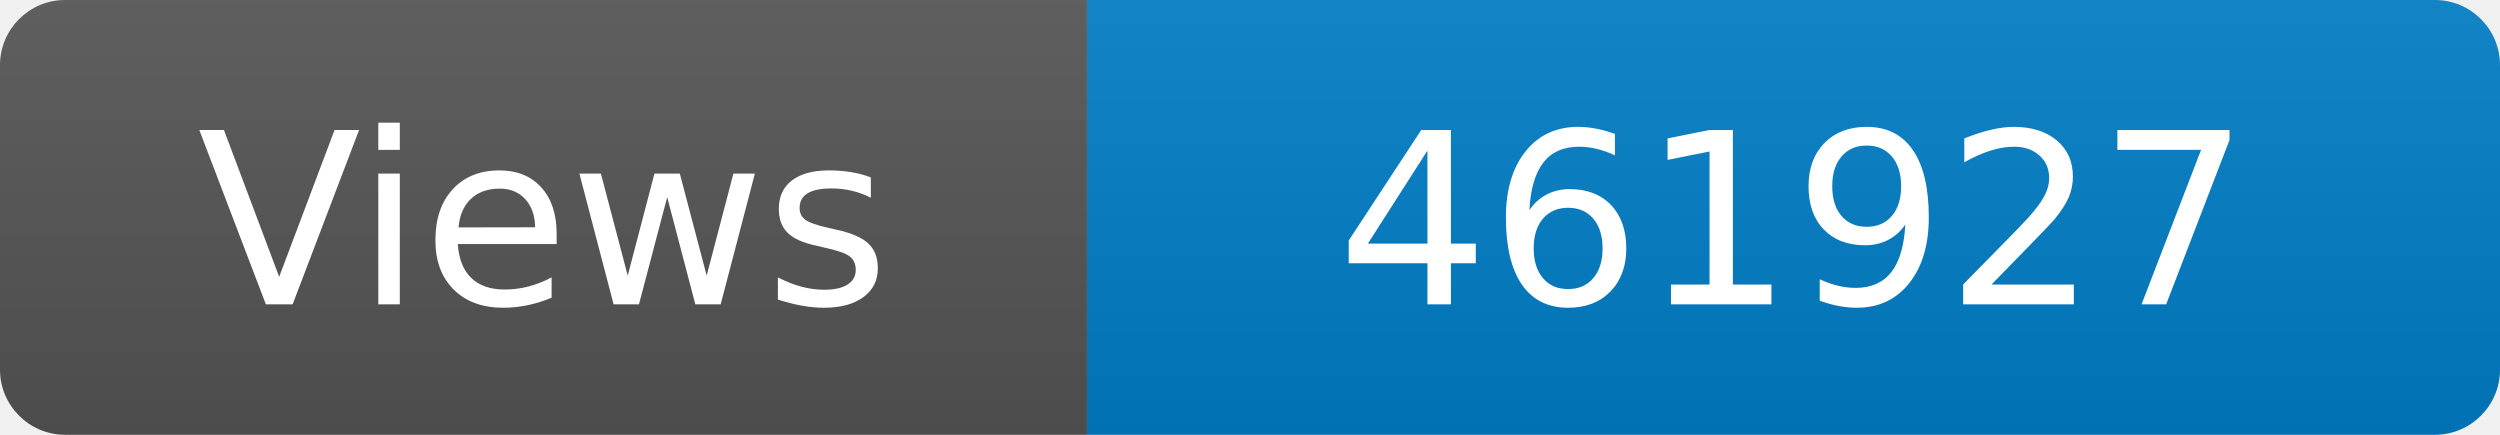
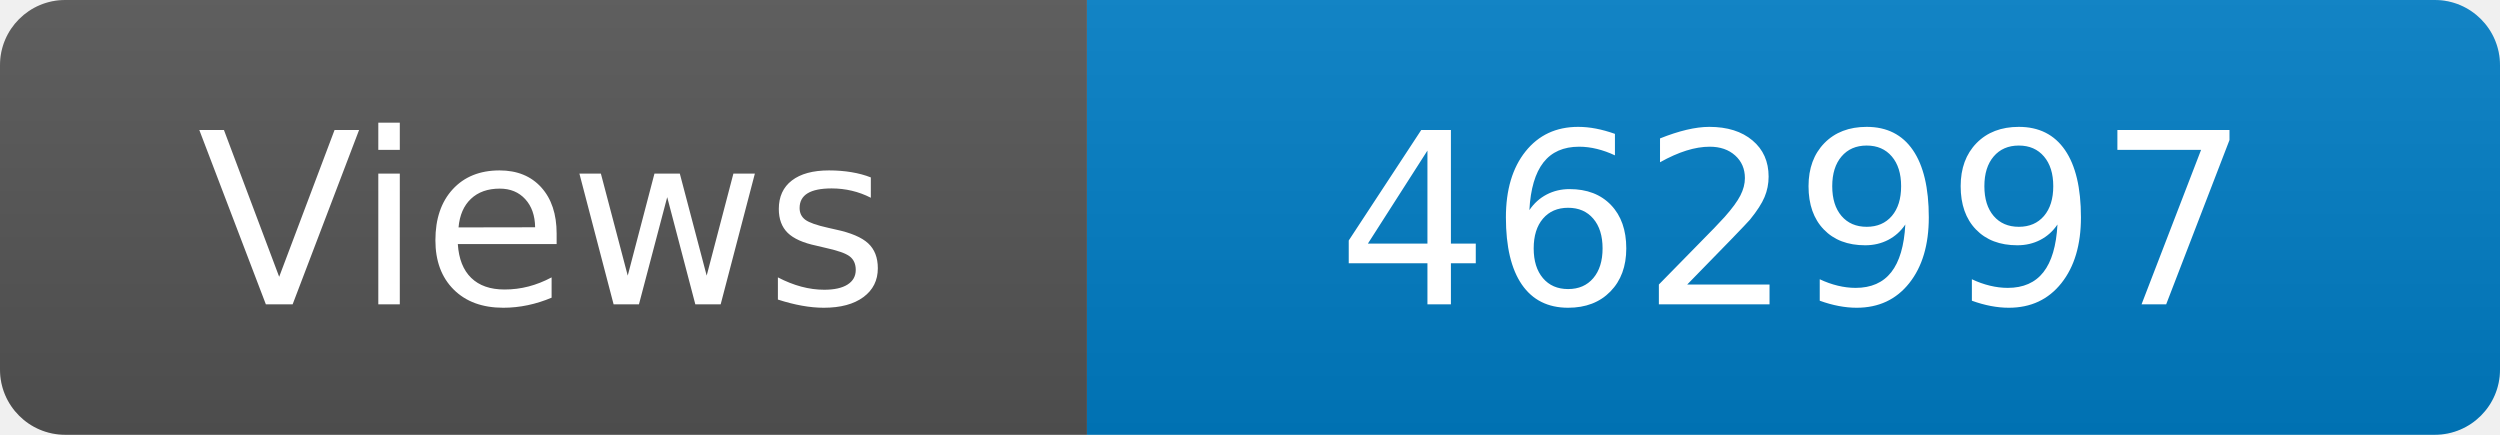
<svg xmlns="http://www.w3.org/2000/svg" width="115" height="20" role="img" aria-label="Maintained?: yes">
  <linearGradient id="s" x2="0" y2="100%">
    <stop offset="0" stop-color="#bbb" stop-opacity=".1" />
    <stop offset="1" stop-opacity=".1" />
  </linearGradient>
  <clipPath id="r">
    <rect width="115" height="20" rx="3" fill="#fff" />
  </clipPath>
  <g clip-path="url(#r)">
    <rect width="50" height="20" fill="#555" />
    <rect x="50" width="160" height="20" fill="#007ec6" />
    <rect width="115" height="20" fill="url(#s)" />
  </g>
  <g fill="#fff" text-anchor="middle" font-family="Verdana,Geneva,DejaVu Sans,sans-serif" font-size="110">
    <text x="250" y="140" transform="scale(.1)" fill="#fff">Views</text>
-     <text x="825" y="140" transform="scale(.1)" fill="#fff">461927</text>
+     <text x="825" y="140" transform="scale(.1)" fill="#fff">462997</text>
  </g>
</svg>
